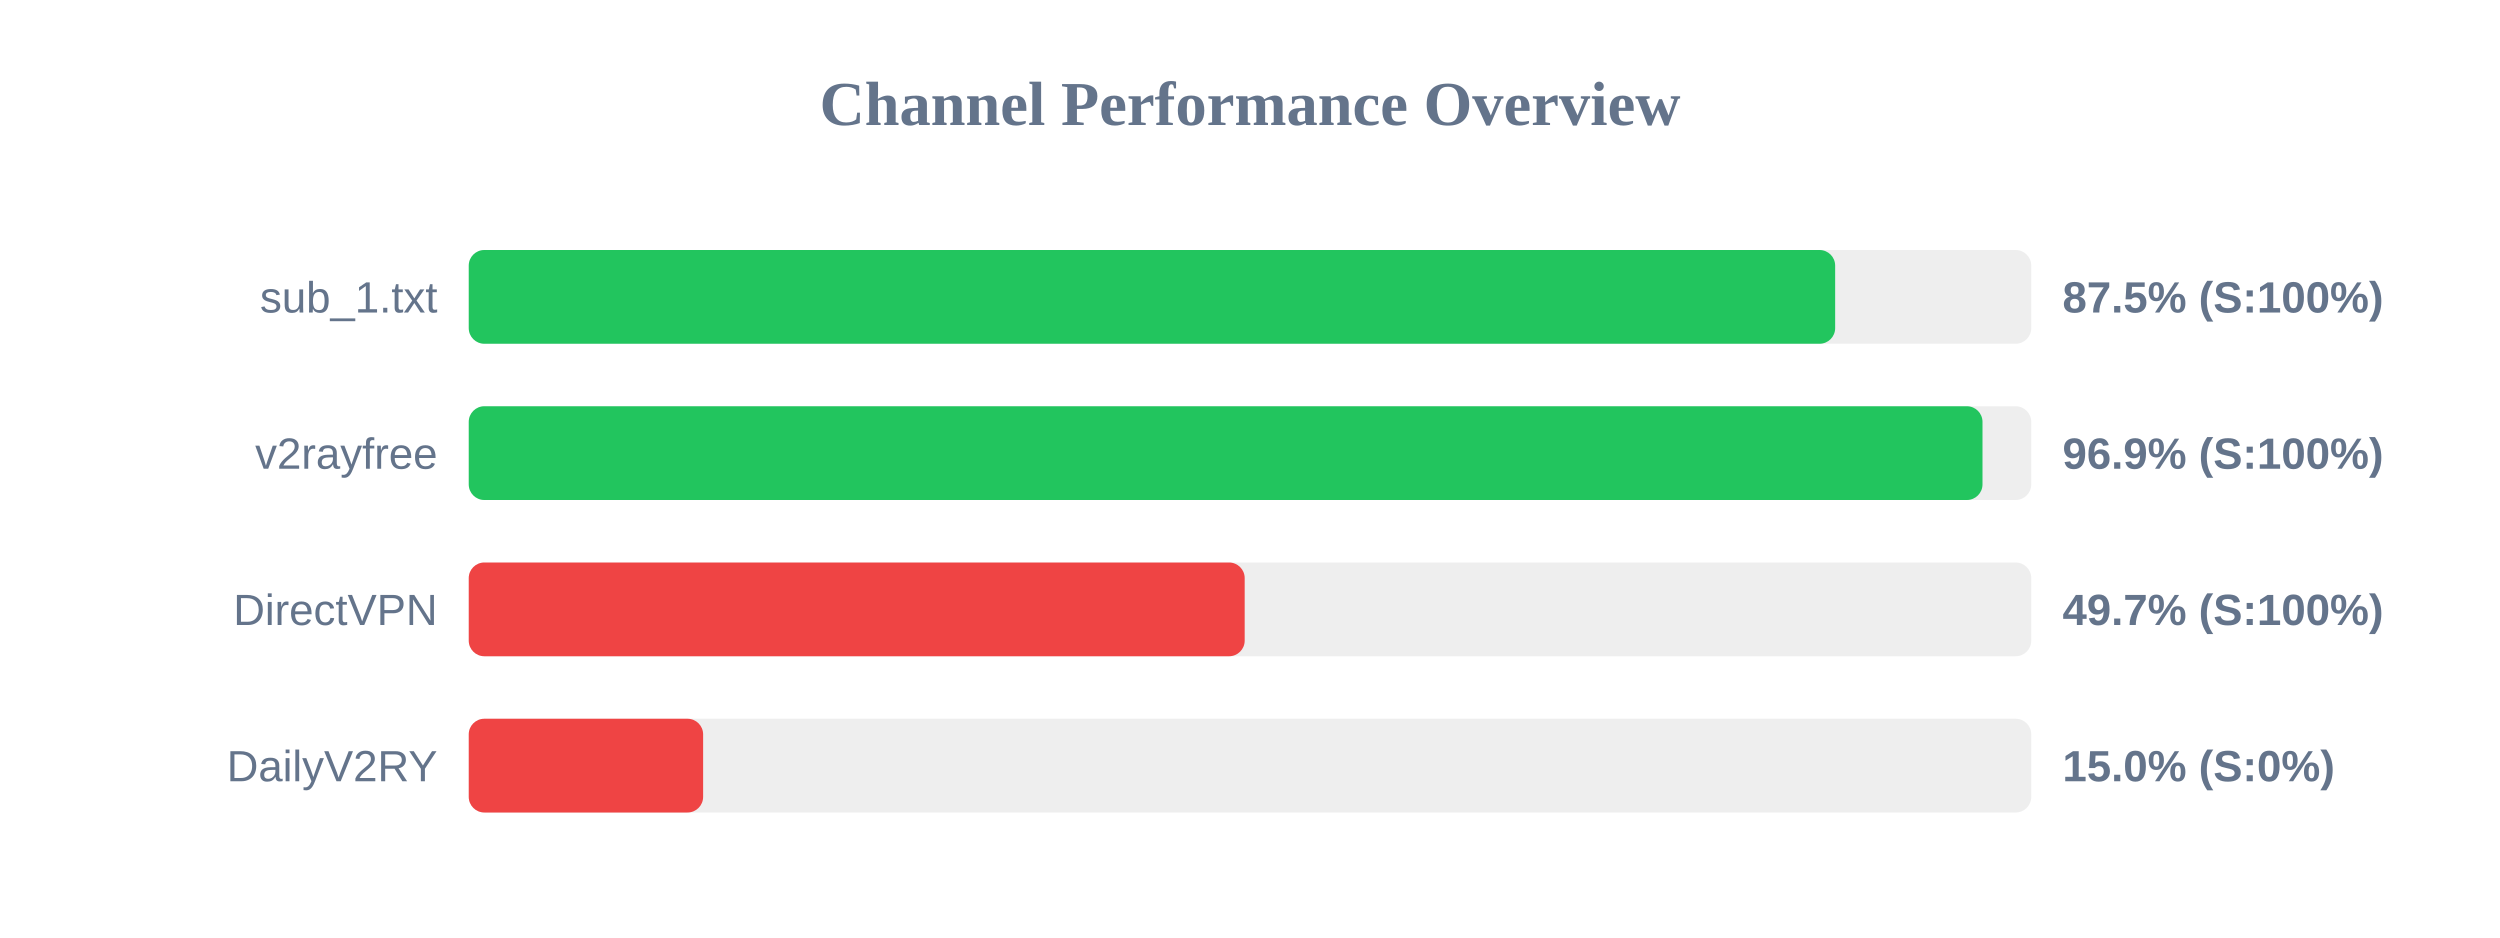
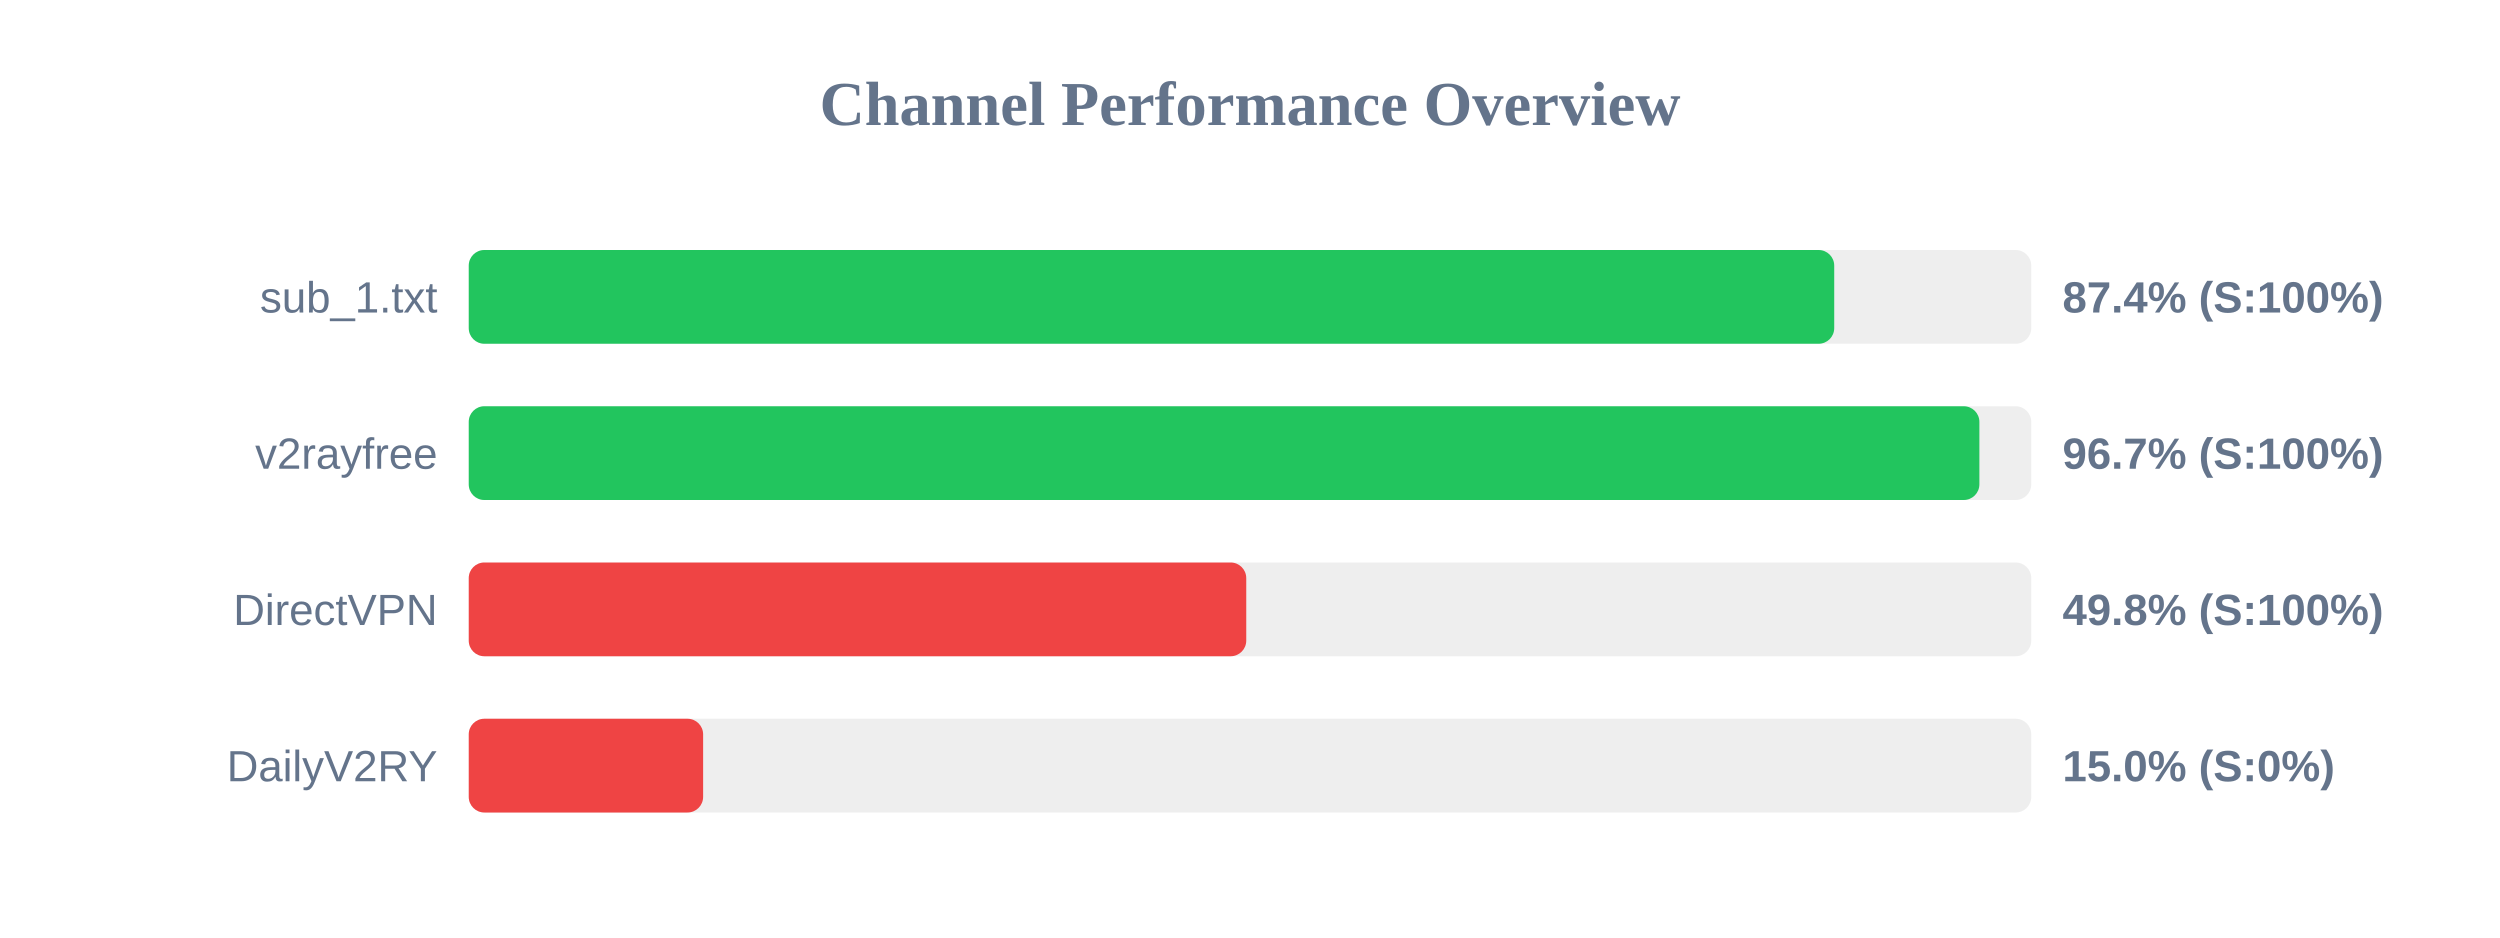
<svg xmlns="http://www.w3.org/2000/svg" width="800" height="300" version="1.1">
  <style>
        .row { font: 14px Arial; fill: #64748b; }
        .score { font: bold 14px Arial; fill: #64748b; }
    </style>
  <text x="400" y="40" text-anchor="middle" font-size="20px" font-weight="bold" fill="#64748b">Channel Performance Overview</text>
  <rect x="150" y="80" width="500" height="30" fill="#eee" rx="5" />
-   <rect x="150" y="80" width="437.25" height="30" fill="#22c55e" rx="5" />
+   <rect x="150" y="80" width="436.95" height="30" fill="#22c55e" rx="5" />
  <text x="140" y="100" text-anchor="end" class="row">sub_1.txt</text>
-   <text x="660" y="100" text-anchor="start" class="score">87.5% (S:100%)</text>
+   <text x="660" y="100" text-anchor="start" class="score">87.4% (S:100%)</text>
  <rect x="150" y="130" width="500" height="30" fill="#eee" rx="5" />
-   <rect x="150" y="130" width="484.4" height="30" fill="#22c55e" rx="5" />
+   <rect x="150" y="130" width="483.4" height="30" fill="#22c55e" rx="5" />
  <text x="140" y="150" text-anchor="end" class="row">v2rayfree</text>
-   <text x="660" y="150" text-anchor="start" class="score">96.9% (S:100%)</text>
+   <text x="660" y="150" text-anchor="start" class="score">96.7% (S:100%)</text>
  <rect x="150" y="180" width="500" height="30" fill="#eee" rx="5" />
-   <rect x="150" y="180" width="248.3" height="30" fill="#ef4444" rx="5" />
+   <rect x="150" y="180" width="248.8" height="30" fill="#ef4444" rx="5" />
  <text x="140" y="200" text-anchor="end" class="row">DirectVPN</text>
-   <text x="660" y="200" text-anchor="start" class="score">49.7% (S:100%)</text>
+   <text x="660" y="200" text-anchor="start" class="score">49.8% (S:100%)</text>
  <rect x="150" y="230" width="500" height="30" fill="#eee" rx="5" />
  <rect x="150" y="230" width="75.0" height="30" fill="#ef4444" rx="5" />
  <text x="140" y="250" text-anchor="end" class="row">DailyV2RY</text>
  <text x="660" y="250" text-anchor="start" class="score">15.0% (S:0%)</text>
</svg>
